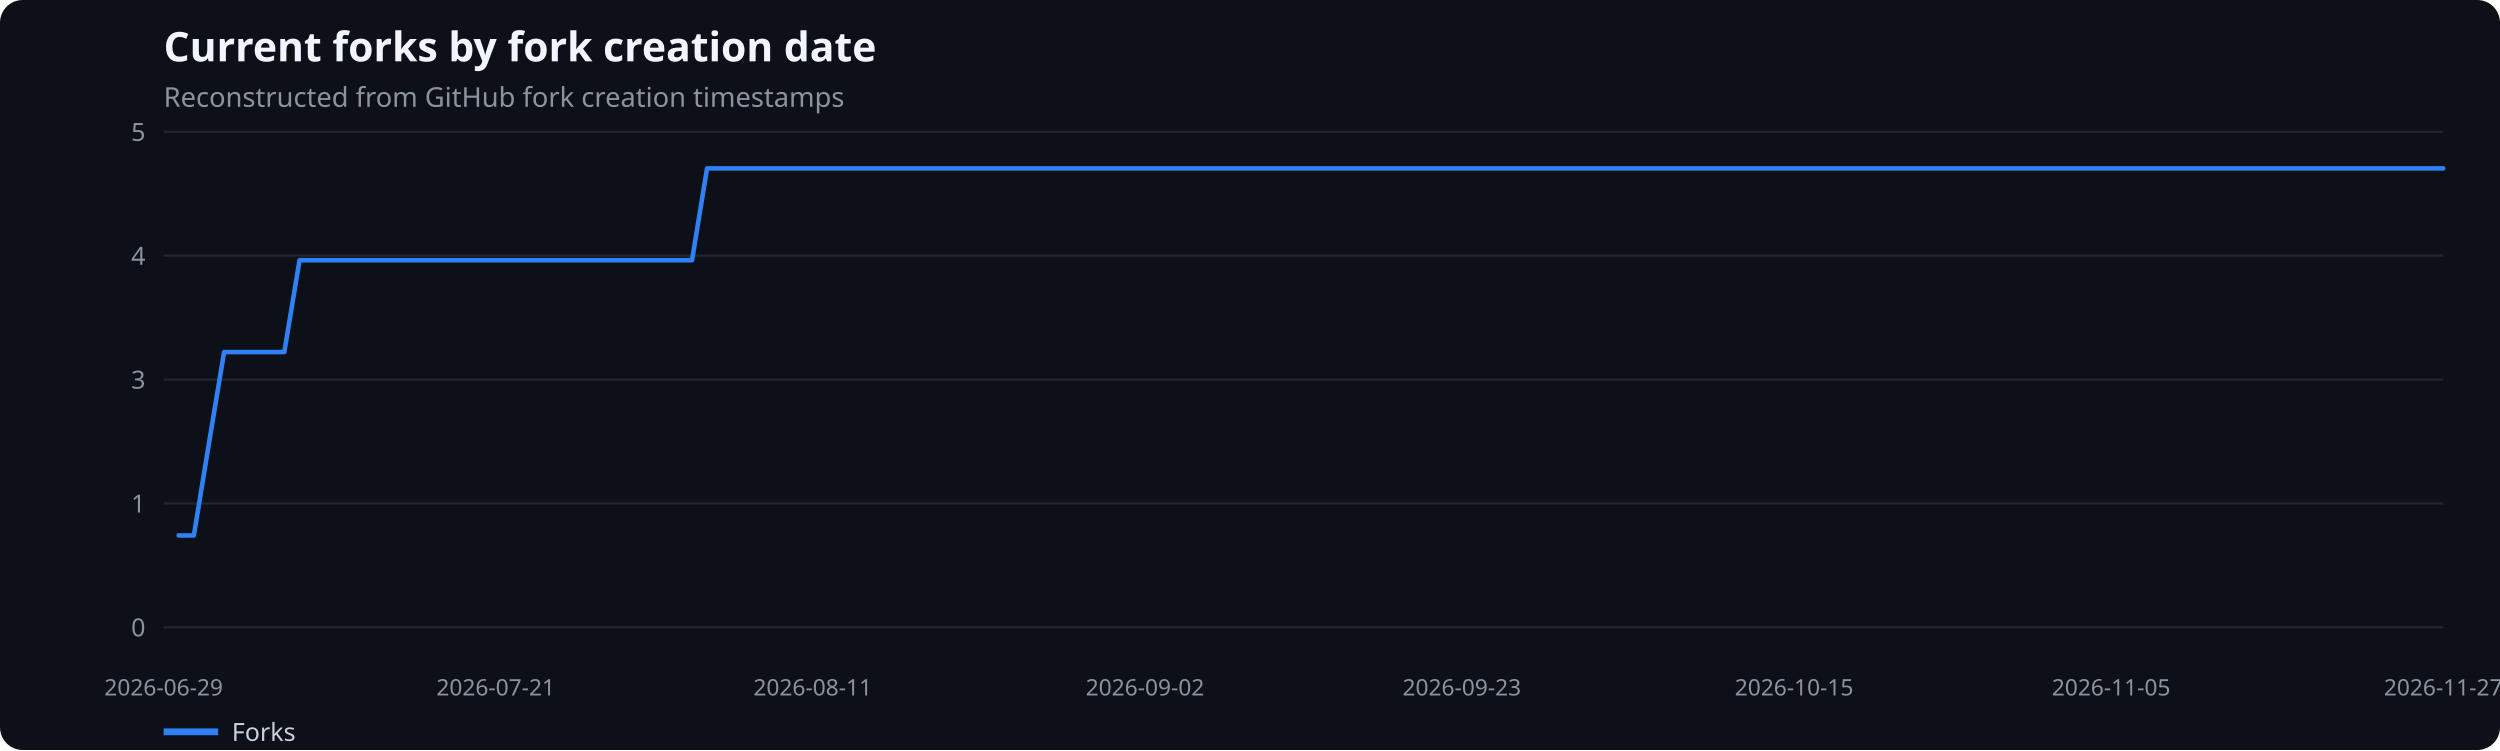
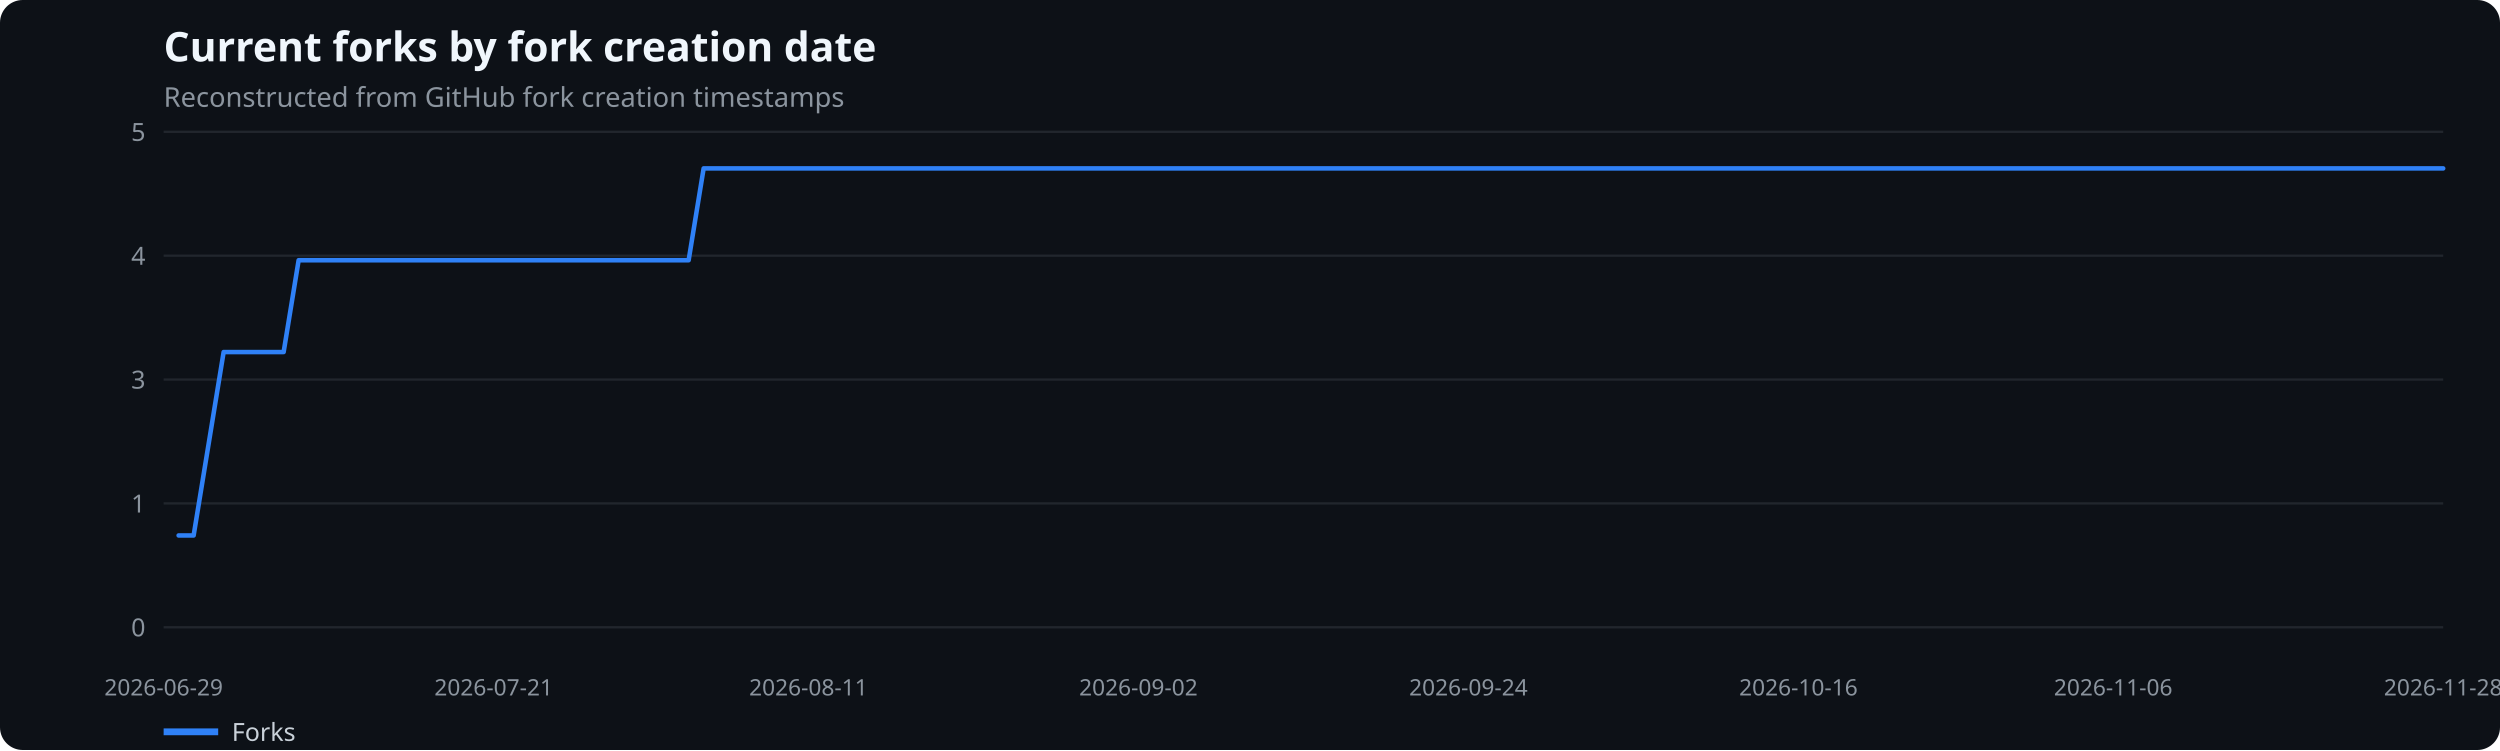
<svg xmlns="http://www.w3.org/2000/svg" width="1100" height="330" viewBox="0 0 1100 330" role="img" aria-label="Current forks by fork creation date">
  <rect width="100%" height="100%" fill="#0d1117" rx="10" />
  <text x="72" y="27" fill="#f0f6fc" font-family="system-ui,sans-serif" font-size="18" font-weight="600">Current forks by fork creation date</text>
  <text x="72" y="47" fill="#8b949e" font-family="system-ui,sans-serif" font-size="12">Reconstructed from GitHub fork creation timestamps</text>
  <line x1="72" x2="1075" y1="276.0" y2="276.0" stroke="#21262d" />
  <text x="64" y="280.0" text-anchor="end" fill="#8b949e" font-family="system-ui,sans-serif" font-size="11">0</text>
  <line x1="72" x2="1075" y1="221.5" y2="221.5" stroke="#21262d" />
  <text x="64" y="225.5" text-anchor="end" fill="#8b949e" font-family="system-ui,sans-serif" font-size="11">1</text>
  <line x1="72" x2="1075" y1="167.0" y2="167.0" stroke="#21262d" />
  <text x="64" y="171.0" text-anchor="end" fill="#8b949e" font-family="system-ui,sans-serif" font-size="11">3</text>
  <line x1="72" x2="1075" y1="112.5" y2="112.5" stroke="#21262d" />
  <text x="64" y="116.5" text-anchor="end" fill="#8b949e" font-family="system-ui,sans-serif" font-size="11">4</text>
  <line x1="72" x2="1075" y1="58.0" y2="58.0" stroke="#21262d" />
  <text x="64" y="62.0" text-anchor="end" fill="#8b949e" font-family="system-ui,sans-serif" font-size="11">5</text>
  <text x="72.0" y="306" text-anchor="middle" fill="#8b949e" font-family="system-ui,sans-serif" font-size="10">2026-06-29</text>
-   <text x="218.1" y="306" text-anchor="middle" fill="#8b949e" font-family="system-ui,sans-serif" font-size="10">2026-07-21</text>
-   <text x="357.6" y="306" text-anchor="middle" fill="#8b949e" font-family="system-ui,sans-serif" font-size="10">2026-08-11</text>
-   <text x="503.8" y="306" text-anchor="middle" fill="#8b949e" font-family="system-ui,sans-serif" font-size="10">2026-09-02</text>
-   <text x="643.2" y="306" text-anchor="middle" fill="#8b949e" font-family="system-ui,sans-serif" font-size="10">2026-09-23</text>
-   <text x="789.4" y="306" text-anchor="middle" fill="#8b949e" font-family="system-ui,sans-serif" font-size="10">2026-10-15</text>
-   <text x="928.9" y="306" text-anchor="middle" fill="#8b949e" font-family="system-ui,sans-serif" font-size="10">2026-11-05</text>
-   <text x="1075.0" y="306" text-anchor="middle" fill="#8b949e" font-family="system-ui,sans-serif" font-size="10">2026-11-27</text>
-   <polyline points="78.6,235.6 85.3,235.6 91.9,195.3 98.6,154.9 105.2,154.9 111.9,154.9 118.5,154.9 125.1,154.9 131.8,114.5 138.4,114.5 145.1,114.5 151.7,114.5 158.4,114.5 165.0,114.5 171.6,114.5 178.3,114.5 184.9,114.5 191.6,114.5 198.2,114.5 204.8,114.5 211.5,114.5 218.1,114.5 224.8,114.5 231.4,114.5 238.1,114.5 244.7,114.5 251.3,114.5 258.0,114.5 264.6,114.5 271.3,114.5 277.9,114.5 284.6,114.5 291.2,114.5 297.8,114.5 304.5,114.5 311.1,74.1 317.8,74.1 324.4,74.1 331.1,74.1 337.7,74.1 344.3,74.1 351.0,74.1 357.6,74.1 364.3,74.1 370.9,74.1 377.5,74.1 384.2,74.1 390.8,74.1 397.5,74.1 404.1,74.1 410.8,74.1 417.4,74.1 424.0,74.1 430.7,74.1 437.3,74.1 444.0,74.1 450.6,74.1 457.3,74.1 463.9,74.1 470.5,74.1 477.2,74.1 483.8,74.1 490.5,74.1 497.1,74.1 503.8,74.1 510.4,74.1 517.0,74.1 523.7,74.1 530.3,74.1 537.0,74.1 543.6,74.1 550.3,74.1 556.9,74.1 563.5,74.1 570.2,74.1 576.8,74.1 583.5,74.1 590.1,74.1 596.7,74.1 603.4,74.1 610.0,74.1 616.7,74.1 623.3,74.1 630.0,74.1 636.6,74.1 643.2,74.1 649.9,74.1 656.5,74.1 663.2,74.1 669.8,74.1 676.5,74.1 683.1,74.1 689.7,74.1 696.4,74.1 703.0,74.1 709.7,74.1 716.3,74.1 723.0,74.1 729.6,74.1 736.2,74.1 742.9,74.1 749.5,74.1 756.2,74.1 762.8,74.1 769.5,74.1 776.1,74.1 782.7,74.1 789.4,74.1 796.0,74.1 802.7,74.1 809.3,74.1 815.9,74.1 822.6,74.1 829.2,74.1 835.9,74.1 842.5,74.1 849.2,74.1 855.8,74.1 862.4,74.1 869.1,74.1 875.7,74.1 882.4,74.1 889.0,74.1 895.7,74.1 902.3,74.1 908.9,74.1 915.6,74.1 922.2,74.1 928.9,74.1 935.5,74.1 942.2,74.1 948.8,74.1 955.4,74.1 962.1,74.1 968.7,74.1 975.4,74.1 982.0,74.1 988.6,74.1 995.3,74.1 1001.9,74.1 1008.6,74.1 1015.2,74.1 1021.9,74.1 1028.5,74.1 1035.1,74.1 1041.8,74.1 1048.4,74.1 1055.1,74.1 1061.7,74.1 1068.4,74.1 1075.0,74.1" fill="none" stroke="#2f81f7" stroke-width="2" stroke-linecap="round" stroke-linejoin="round" />
+   <text x="217.2" y="306" text-anchor="middle" fill="#8b949e" font-family="system-ui,sans-serif" font-size="10">2026-07-21</text>
+   <text x="355.7" y="306" text-anchor="middle" fill="#8b949e" font-family="system-ui,sans-serif" font-size="10">2026-08-11</text>
+   <text x="500.9" y="306" text-anchor="middle" fill="#8b949e" font-family="system-ui,sans-serif" font-size="10">2026-09-02</text>
+   <text x="646.1" y="306" text-anchor="middle" fill="#8b949e" font-family="system-ui,sans-serif" font-size="10">2026-09-24</text>
+   <text x="791.3" y="306" text-anchor="middle" fill="#8b949e" font-family="system-ui,sans-serif" font-size="10">2026-10-16</text>
+   <text x="929.8" y="306" text-anchor="middle" fill="#8b949e" font-family="system-ui,sans-serif" font-size="10">2026-11-06</text>
+   <text x="1075.0" y="306" text-anchor="middle" fill="#8b949e" font-family="system-ui,sans-serif" font-size="10">2026-11-28</text>
+   <polyline points="78.6,235.6 85.2,235.6 91.8,195.3 98.4,154.9 105.0,154.9 111.6,154.9 118.2,154.9 124.8,154.9 131.4,114.5 138.0,114.5 144.6,114.5 151.2,114.5 157.8,114.5 164.4,114.5 171.0,114.5 177.6,114.5 184.2,114.5 190.8,114.5 197.4,114.5 204.0,114.5 210.6,114.5 217.2,114.5 223.8,114.5 230.4,114.5 237.0,114.5 243.6,114.5 250.2,114.5 256.8,114.5 263.4,114.5 270.0,114.5 276.6,114.5 283.2,114.5 289.8,114.5 296.4,114.5 303.0,114.5 309.6,74.1 316.2,74.1 322.8,74.1 329.3,74.1 335.9,74.1 342.5,74.1 349.1,74.1 355.7,74.1 362.3,74.1 368.9,74.1 375.5,74.1 382.1,74.1 388.7,74.1 395.3,74.1 401.9,74.1 408.5,74.1 415.1,74.1 421.7,74.1 428.3,74.1 434.9,74.1 441.5,74.1 448.1,74.1 454.7,74.1 461.3,74.1 467.9,74.1 474.5,74.1 481.1,74.1 487.7,74.1 494.3,74.1 500.9,74.1 507.5,74.1 514.1,74.1 520.7,74.1 527.3,74.1 533.9,74.1 540.5,74.1 547.1,74.1 553.7,74.1 560.3,74.1 566.9,74.1 573.5,74.1 580.1,74.1 586.7,74.1 593.3,74.1 599.9,74.1 606.5,74.1 613.1,74.1 619.7,74.1 626.3,74.1 632.9,74.1 639.5,74.1 646.1,74.1 652.7,74.1 659.3,74.1 665.9,74.1 672.5,74.1 679.1,74.1 685.7,74.1 692.3,74.1 698.9,74.1 705.5,74.1 712.1,74.1 718.7,74.1 725.3,74.1 731.9,74.1 738.5,74.1 745.1,74.1 751.7,74.1 758.3,74.1 764.9,74.1 771.5,74.1 778.1,74.1 784.7,74.1 791.3,74.1 797.9,74.1 804.5,74.1 811.1,74.1 817.7,74.1 824.2,74.1 830.8,74.1 837.4,74.1 844.0,74.1 850.6,74.1 857.2,74.1 863.8,74.1 870.4,74.1 877.0,74.1 883.6,74.1 890.2,74.1 896.8,74.1 903.4,74.1 910.0,74.1 916.6,74.1 923.2,74.1 929.8,74.1 936.4,74.1 943.0,74.1 949.6,74.1 956.2,74.1 962.8,74.1 969.4,74.1 976.0,74.1 982.6,74.1 989.2,74.1 995.8,74.1 1002.4,74.1 1009.0,74.1 1015.6,74.1 1022.2,74.1 1028.8,74.1 1035.4,74.1 1042.0,74.1 1048.6,74.1 1055.2,74.1 1061.8,74.1 1068.4,74.1 1075.0,74.1" fill="none" stroke="#2f81f7" stroke-width="2" stroke-linecap="round" stroke-linejoin="round" />
  <line x1="72" x2="96" y1="322" y2="322" stroke="#2f81f7" stroke-width="3" />
  <text x="102" y="326" fill="#c9d1d9" font-family="system-ui,sans-serif" font-size="11">Forks</text>
</svg>
